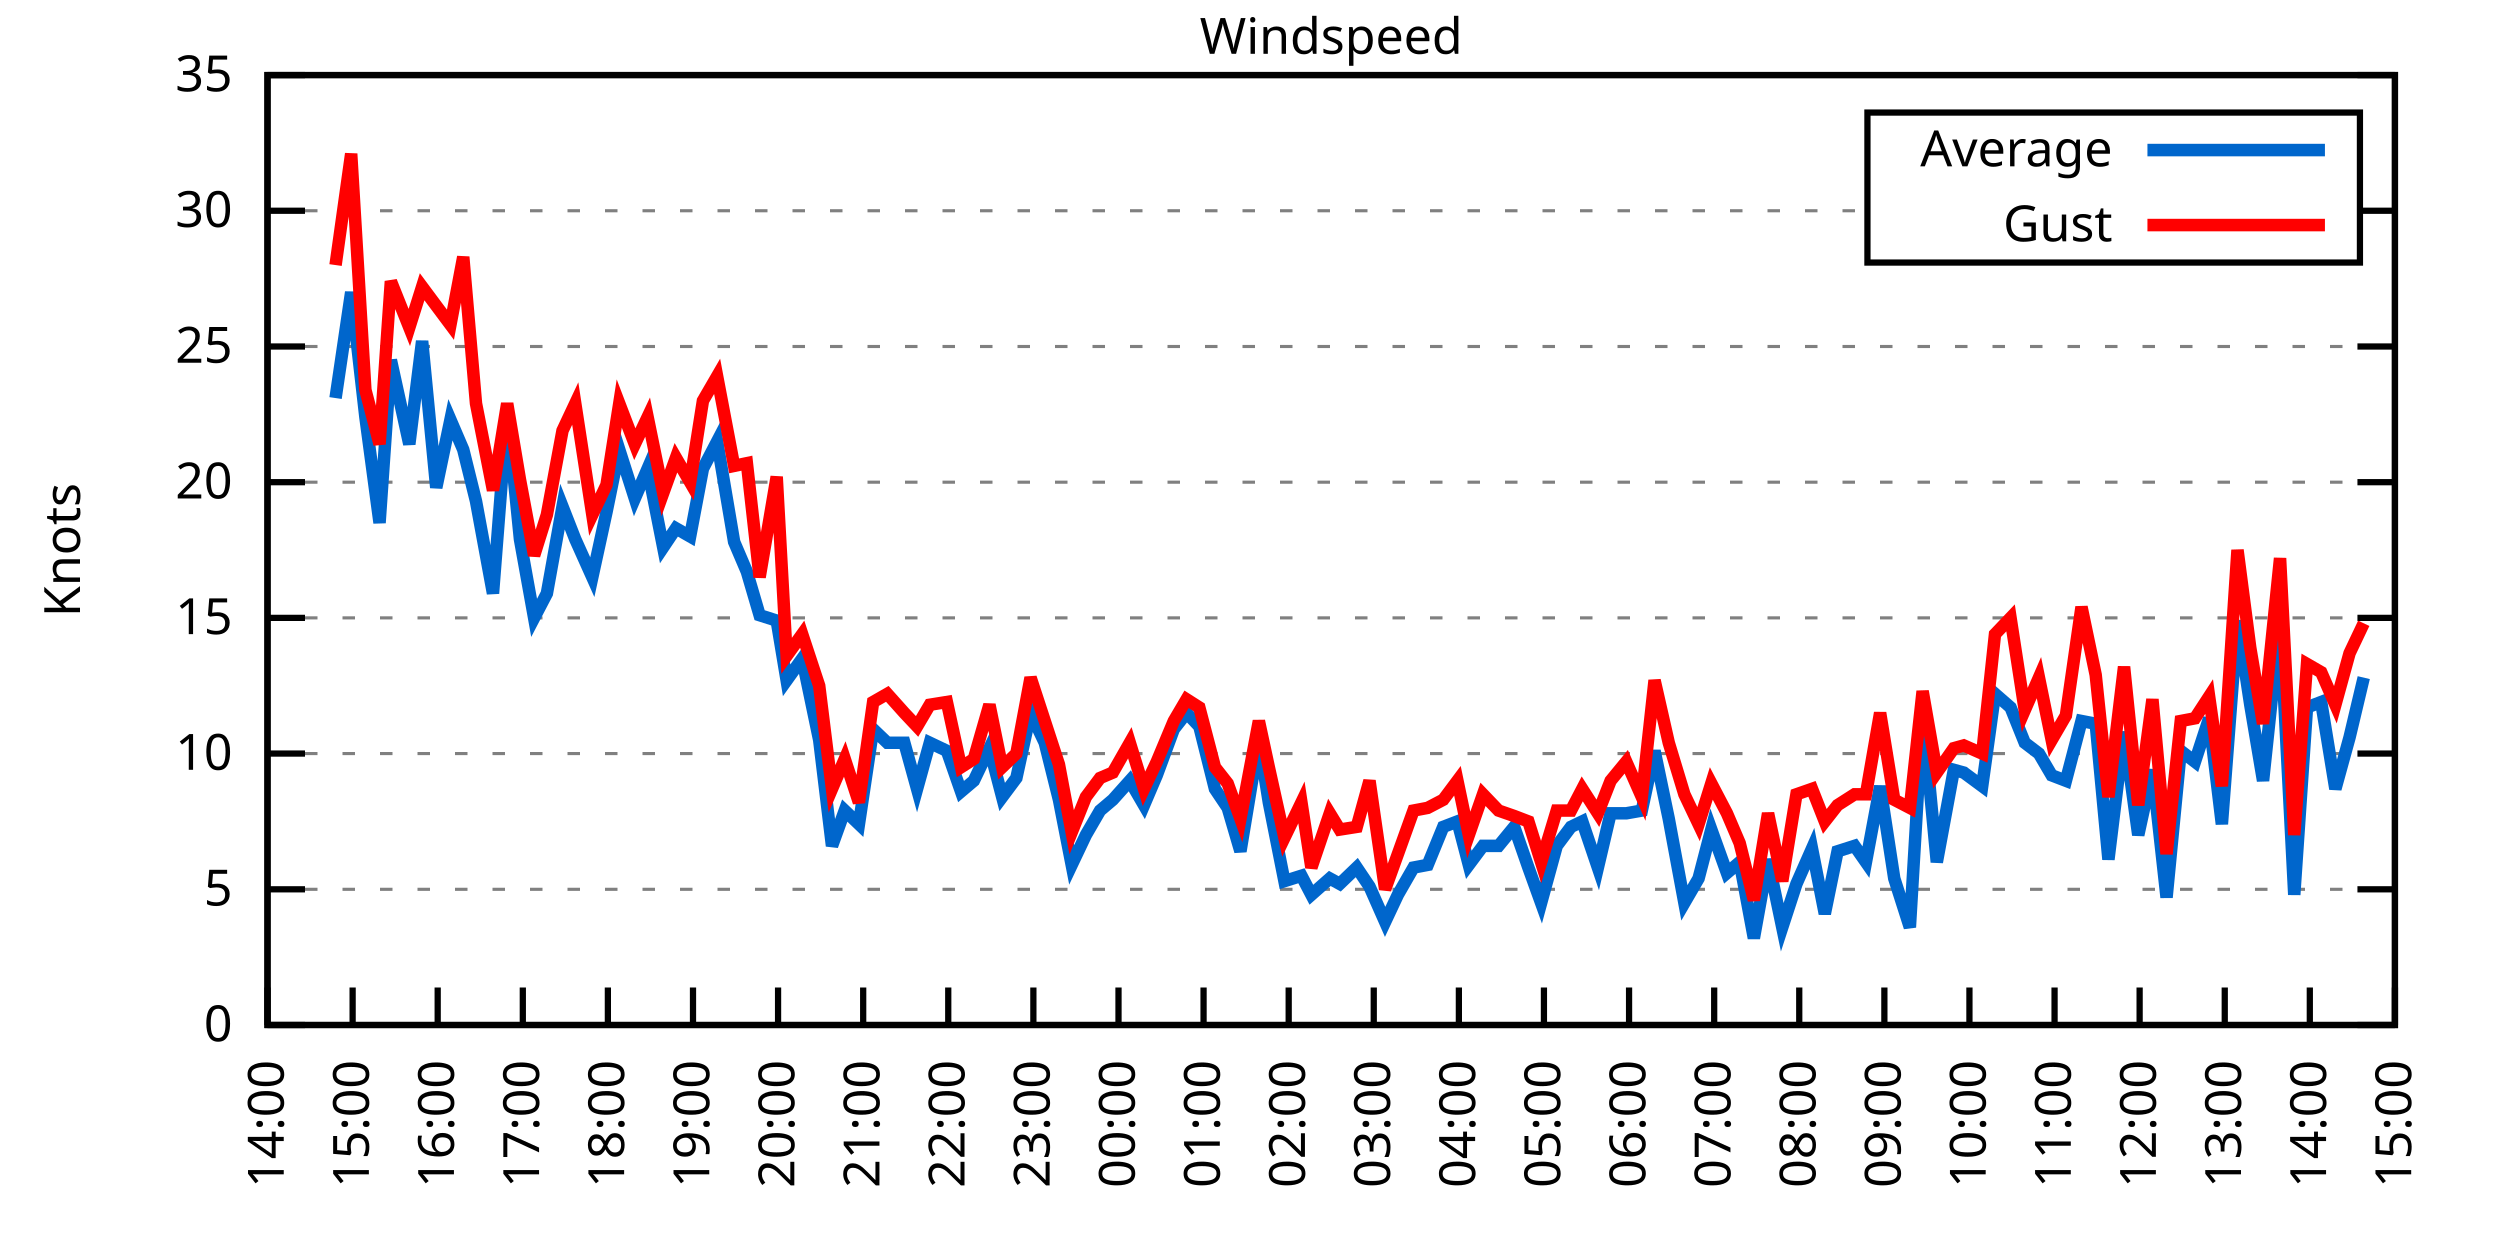
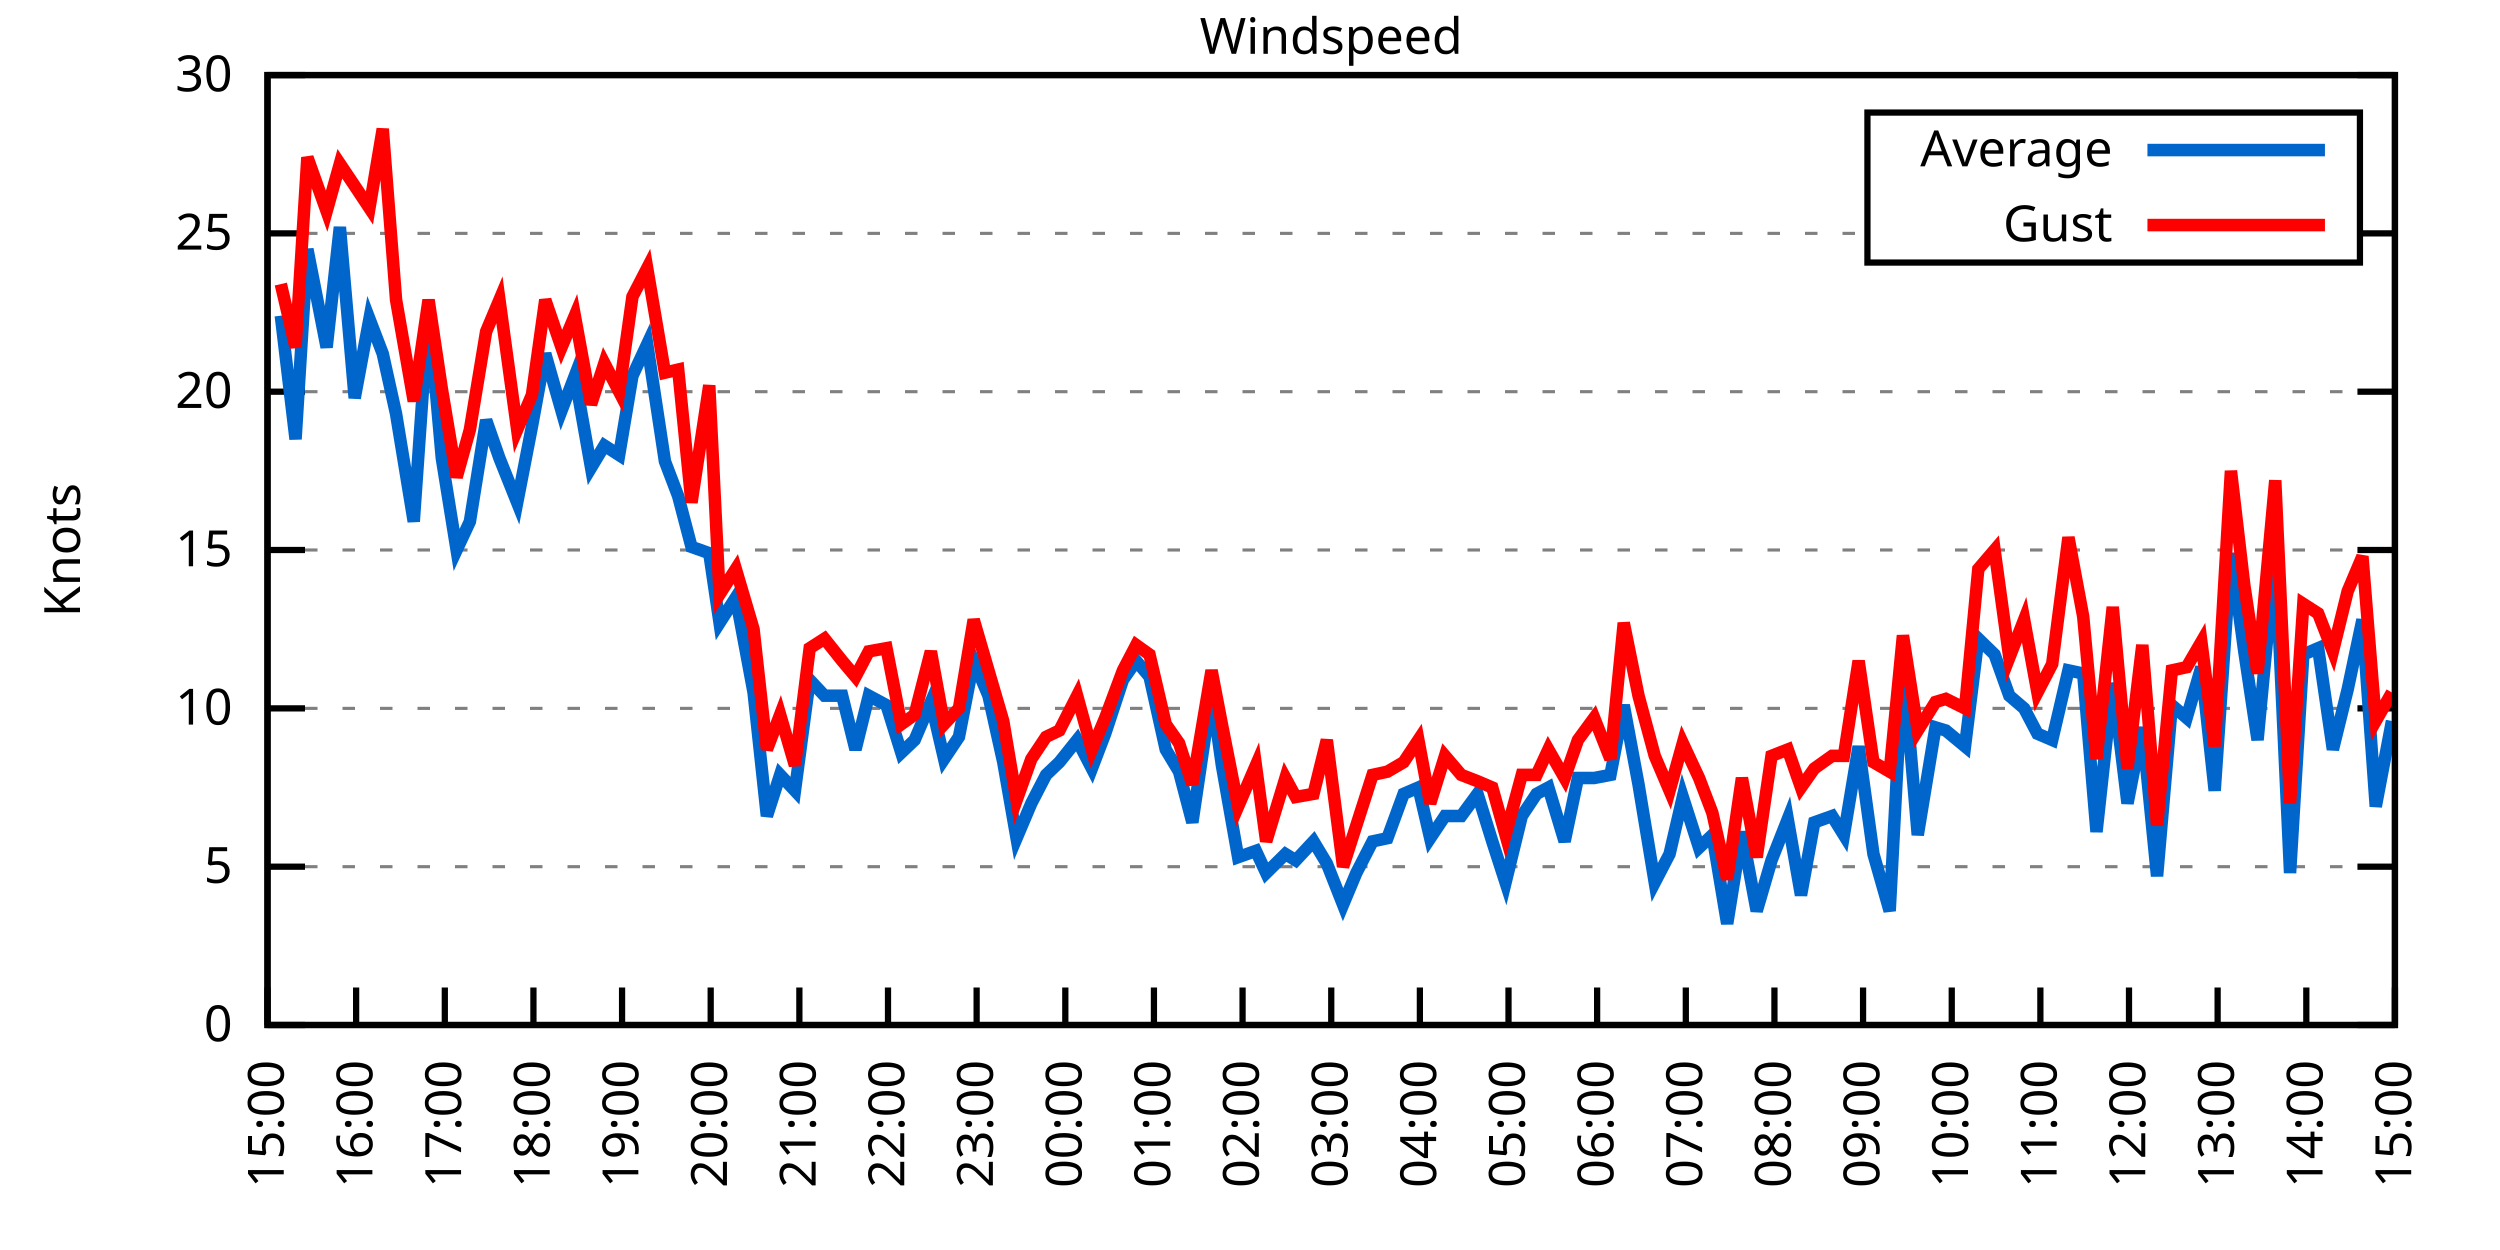
<svg xmlns="http://www.w3.org/2000/svg" xmlns:xlink="http://www.w3.org/1999/xlink" width="400" height="200" viewBox="0 0 400 200">
  <g id="gnuplot_canvas">
    <rect x="0" y="0" width="400" height="200" fill="none" />
    <defs>
      <circle id="gpDot" r="0.5" stroke-width="0.5" stroke="currentColor" />
      <path id="gpPt0" stroke-width="0.333" stroke="currentColor" d="M-1,0 h2 M0,-1 v2" />
      <path id="gpPt1" stroke-width="0.333" stroke="currentColor" d="M-1,-1 L1,1 M1,-1 L-1,1" />
      <path id="gpPt2" stroke-width="0.333" stroke="currentColor" d="M-1,0 L1,0 M0,-1 L0,1 M-1,-1 L1,1 M-1,1 L1,-1" />
      <rect id="gpPt3" stroke-width="0.333" stroke="currentColor" x="-1" y="-1" width="2" height="2" />
      <rect id="gpPt4" stroke-width="0.333" stroke="currentColor" fill="currentColor" x="-1" y="-1" width="2" height="2" />
      <circle id="gpPt5" stroke-width="0.333" stroke="currentColor" cx="0" cy="0" r="1" />
      <use xlink:href="#gpPt5" id="gpPt6" fill="currentColor" stroke="none" />
      <path id="gpPt7" stroke-width="0.333" stroke="currentColor" d="M0,-1.33 L-1.33,0.67 L1.33,0.67 z" />
      <use xlink:href="#gpPt7" id="gpPt8" fill="currentColor" stroke="none" />
      <use xlink:href="#gpPt7" id="gpPt9" stroke="currentColor" transform="rotate(180)" />
      <use xlink:href="#gpPt9" id="gpPt10" fill="currentColor" stroke="none" />
      <use xlink:href="#gpPt3" id="gpPt11" stroke="currentColor" transform="rotate(45)" />
      <use xlink:href="#gpPt11" id="gpPt12" fill="currentColor" stroke="none" />
      <path id="gpPt13" stroke-width="0.333" stroke="currentColor" d="M0,1.330 L1.265,0.411 L0.782,-1.067 L-0.782,-1.076 L-1.265,0.411 z" />
      <use xlink:href="#gpPt13" id="gpPt14" fill="currentColor" stroke="none" />
      <filter id="textbox" filterUnits="objectBoundingBox" x="0" y="0" height="1" width="1">
        <feFlood flood-color="white" flood-opacity="1" result="bgnd" />
        <feComposite in="SourceGraphic" in2="bgnd" operator="atop" />
      </filter>
      <filter id="greybox" filterUnits="objectBoundingBox" x="0" y="0" height="1" width="1">
        <feFlood flood-color="lightgrey" flood-opacity="1" result="grey" />
        <feComposite in="SourceGraphic" in2="grey" operator="atop" />
      </filter>
    </defs>
    <g fill="none" color="white" stroke="currentColor" stroke-width="1.00" stroke-linecap="butt" stroke-linejoin="miter">
</g>
    <g fill="none" color="black" stroke="currentColor" stroke-width="1.00" stroke-linecap="butt" stroke-linejoin="miter">
      <g stroke="none" shape-rendering="crispEdges">
        <polygon fill="rgb(255, 255, 255)" points="42.80,164.00 383.18,164.00 383.18,12.02 42.80,12.02 " />
      </g>
    </g>
    <g fill="none" color="black" stroke="currentColor" stroke-width="1.00" stroke-linecap="butt" stroke-linejoin="miter">
</g>
    <g fill="none" color="black" stroke="black" stroke-width="0.50" stroke-linecap="butt" stroke-linejoin="miter">
</g>
    <g fill="none" color="gray" stroke="currentColor" stroke-width="0.50" stroke-linecap="butt" stroke-linejoin="miter">
      <path stroke="gray" stroke-dasharray="2,4" class="gridline" d="M42.80,164.00 L383.19,164.00  " />
    </g>
    <g fill="none" color="gray" stroke="gray" stroke-width="1.00" stroke-linecap="butt" stroke-linejoin="miter">
</g>
    <g fill="none" color="black" stroke="currentColor" stroke-width="1.00" stroke-linecap="butt" stroke-linejoin="miter">
      <path stroke="black" d="M42.80,164.00 L48.80,164.00 M383.19,164.00 L377.19,164.00  " />
      <g transform="translate(37.20,166.60)" stroke="none" fill="black" font-family="Sans" font-size="8.00" text-anchor="end">
        <text>
          <tspan font-family="Sans"> 0</tspan>
        </text>
      </g>
    </g>
    <g fill="none" color="black" stroke="currentColor" stroke-width="1.00" stroke-linecap="butt" stroke-linejoin="miter">
</g>
    <g fill="none" color="black" stroke="black" stroke-width="0.50" stroke-linecap="butt" stroke-linejoin="miter">
</g>
    <g fill="none" color="gray" stroke="currentColor" stroke-width="0.50" stroke-linecap="butt" stroke-linejoin="miter">
-       <path stroke="gray" stroke-dasharray="2,4" class="gridline" d="M42.80,142.29 L383.19,142.29  " />
-     </g>
-     <g fill="none" color="gray" stroke="gray" stroke-width="1.00" stroke-linecap="butt" stroke-linejoin="miter">
- </g>
-     <g fill="none" color="black" stroke="currentColor" stroke-width="1.00" stroke-linecap="butt" stroke-linejoin="miter">
-       <path stroke="black" d="M42.80,142.29 L48.80,142.29 M383.19,142.29 L377.19,142.29  " />
-       <g transform="translate(37.20,144.89)" stroke="none" fill="black" font-family="Sans" font-size="8.00" text-anchor="end">
+       <path stroke="gray" stroke-dasharray="2,4" class="gridline" d="M42.80,138.67 L383.19,138.67  " />
+     </g>
+     <g fill="none" color="gray" stroke="gray" stroke-width="1.00" stroke-linecap="butt" stroke-linejoin="miter">
+ </g>
+     <g fill="none" color="black" stroke="currentColor" stroke-width="1.00" stroke-linecap="butt" stroke-linejoin="miter">
+       <path stroke="black" d="M42.80,138.67 L48.80,138.67 M383.19,138.67 L377.19,138.67  " />
+       <g transform="translate(37.20,141.27)" stroke="none" fill="black" font-family="Sans" font-size="8.00" text-anchor="end">
        <text>
          <tspan font-family="Sans"> 5</tspan>
        </text>
      </g>
    </g>
    <g fill="none" color="black" stroke="currentColor" stroke-width="1.00" stroke-linecap="butt" stroke-linejoin="miter">
</g>
    <g fill="none" color="black" stroke="black" stroke-width="0.50" stroke-linecap="butt" stroke-linejoin="miter">
</g>
    <g fill="none" color="gray" stroke="currentColor" stroke-width="0.50" stroke-linecap="butt" stroke-linejoin="miter">
-       <path stroke="gray" stroke-dasharray="2,4" class="gridline" d="M42.80,120.57 L383.19,120.57  " />
-     </g>
-     <g fill="none" color="gray" stroke="gray" stroke-width="1.00" stroke-linecap="butt" stroke-linejoin="miter">
- </g>
-     <g fill="none" color="black" stroke="currentColor" stroke-width="1.00" stroke-linecap="butt" stroke-linejoin="miter">
-       <path stroke="black" d="M42.80,120.57 L48.80,120.57 M383.19,120.57 L377.19,120.57  " />
-       <g transform="translate(37.20,123.17)" stroke="none" fill="black" font-family="Sans" font-size="8.00" text-anchor="end">
+       <path stroke="gray" stroke-dasharray="2,4" class="gridline" d="M42.80,113.34 L383.19,113.34  " />
+     </g>
+     <g fill="none" color="gray" stroke="gray" stroke-width="1.00" stroke-linecap="butt" stroke-linejoin="miter">
+ </g>
+     <g fill="none" color="black" stroke="currentColor" stroke-width="1.00" stroke-linecap="butt" stroke-linejoin="miter">
+       <path stroke="black" d="M42.80,113.34 L48.80,113.34 M383.19,113.34 L377.19,113.34  " />
+       <g transform="translate(37.20,115.94)" stroke="none" fill="black" font-family="Sans" font-size="8.00" text-anchor="end">
        <text>
          <tspan font-family="Sans"> 10</tspan>
        </text>
      </g>
    </g>
    <g fill="none" color="black" stroke="currentColor" stroke-width="1.00" stroke-linecap="butt" stroke-linejoin="miter">
</g>
    <g fill="none" color="black" stroke="black" stroke-width="0.50" stroke-linecap="butt" stroke-linejoin="miter">
</g>
    <g fill="none" color="gray" stroke="currentColor" stroke-width="0.50" stroke-linecap="butt" stroke-linejoin="miter">
-       <path stroke="gray" stroke-dasharray="2,4" class="gridline" d="M42.80,98.86 L383.19,98.86  " />
-     </g>
-     <g fill="none" color="gray" stroke="gray" stroke-width="1.00" stroke-linecap="butt" stroke-linejoin="miter">
- </g>
-     <g fill="none" color="black" stroke="currentColor" stroke-width="1.00" stroke-linecap="butt" stroke-linejoin="miter">
-       <path stroke="black" d="M42.80,98.86 L48.80,98.86 M383.19,98.86 L377.19,98.86  " />
-       <g transform="translate(37.20,101.46)" stroke="none" fill="black" font-family="Sans" font-size="8.00" text-anchor="end">
+       <path stroke="gray" stroke-dasharray="2,4" class="gridline" d="M42.80,88.00 L383.19,88.00  " />
+     </g>
+     <g fill="none" color="gray" stroke="gray" stroke-width="1.00" stroke-linecap="butt" stroke-linejoin="miter">
+ </g>
+     <g fill="none" color="black" stroke="currentColor" stroke-width="1.00" stroke-linecap="butt" stroke-linejoin="miter">
+       <path stroke="black" d="M42.80,88.00 L48.80,88.00 M383.19,88.00 L377.19,88.00  " />
+       <g transform="translate(37.20,90.60)" stroke="none" fill="black" font-family="Sans" font-size="8.00" text-anchor="end">
        <text>
          <tspan font-family="Sans"> 15</tspan>
        </text>
      </g>
    </g>
    <g fill="none" color="black" stroke="currentColor" stroke-width="1.00" stroke-linecap="butt" stroke-linejoin="miter">
</g>
    <g fill="none" color="black" stroke="black" stroke-width="0.50" stroke-linecap="butt" stroke-linejoin="miter">
</g>
    <g fill="none" color="gray" stroke="currentColor" stroke-width="0.50" stroke-linecap="butt" stroke-linejoin="miter">
-       <path stroke="gray" stroke-dasharray="2,4" class="gridline" d="M42.80,77.15 L383.19,77.15  " />
-     </g>
-     <g fill="none" color="gray" stroke="gray" stroke-width="1.00" stroke-linecap="butt" stroke-linejoin="miter">
- </g>
-     <g fill="none" color="black" stroke="currentColor" stroke-width="1.00" stroke-linecap="butt" stroke-linejoin="miter">
-       <path stroke="black" d="M42.80,77.15 L48.80,77.15 M383.19,77.15 L377.19,77.15  " />
-       <g transform="translate(37.20,79.75)" stroke="none" fill="black" font-family="Sans" font-size="8.00" text-anchor="end">
+       <path stroke="gray" stroke-dasharray="2,4" class="gridline" d="M42.80,62.67 L383.19,62.67  " />
+     </g>
+     <g fill="none" color="gray" stroke="gray" stroke-width="1.00" stroke-linecap="butt" stroke-linejoin="miter">
+ </g>
+     <g fill="none" color="black" stroke="currentColor" stroke-width="1.00" stroke-linecap="butt" stroke-linejoin="miter">
+       <path stroke="black" d="M42.80,62.67 L48.80,62.67 M383.19,62.67 L377.19,62.67  " />
+       <g transform="translate(37.20,65.27)" stroke="none" fill="black" font-family="Sans" font-size="8.00" text-anchor="end">
        <text>
          <tspan font-family="Sans"> 20</tspan>
        </text>
      </g>
    </g>
    <g fill="none" color="black" stroke="currentColor" stroke-width="1.00" stroke-linecap="butt" stroke-linejoin="miter">
</g>
    <g fill="none" color="black" stroke="black" stroke-width="0.50" stroke-linecap="butt" stroke-linejoin="miter">
</g>
    <g fill="none" color="gray" stroke="currentColor" stroke-width="0.50" stroke-linecap="butt" stroke-linejoin="miter">
-       <path stroke="gray" stroke-dasharray="2,4" class="gridline" d="M42.80,55.44 L383.19,55.44  " />
-     </g>
-     <g fill="none" color="gray" stroke="gray" stroke-width="1.00" stroke-linecap="butt" stroke-linejoin="miter">
- </g>
-     <g fill="none" color="black" stroke="currentColor" stroke-width="1.00" stroke-linecap="butt" stroke-linejoin="miter">
-       <path stroke="black" d="M42.80,55.44 L48.80,55.44 M383.19,55.44 L377.19,55.44  " />
-       <g transform="translate(37.20,58.04)" stroke="none" fill="black" font-family="Sans" font-size="8.00" text-anchor="end">
+       <path stroke="gray" stroke-dasharray="2,4" class="gridline" d="M42.80,37.34 L298.79,37.34 M377.59,37.34 L383.19,37.34  " />
+     </g>
+     <g fill="none" color="gray" stroke="gray" stroke-width="1.00" stroke-linecap="butt" stroke-linejoin="miter">
+ </g>
+     <g fill="none" color="black" stroke="currentColor" stroke-width="1.00" stroke-linecap="butt" stroke-linejoin="miter">
+       <path stroke="black" d="M42.80,37.34 L48.80,37.34 M383.19,37.34 L377.19,37.34  " />
+       <g transform="translate(37.20,39.94)" stroke="none" fill="black" font-family="Sans" font-size="8.00" text-anchor="end">
        <text>
          <tspan font-family="Sans"> 25</tspan>
-         </text>
-       </g>
-     </g>
-     <g fill="none" color="black" stroke="currentColor" stroke-width="1.00" stroke-linecap="butt" stroke-linejoin="miter">
- </g>
-     <g fill="none" color="black" stroke="black" stroke-width="0.50" stroke-linecap="butt" stroke-linejoin="miter">
- </g>
-     <g fill="none" color="gray" stroke="currentColor" stroke-width="0.50" stroke-linecap="butt" stroke-linejoin="miter">
-       <path stroke="gray" stroke-dasharray="2,4" class="gridline" d="M42.80,33.72 L298.79,33.72 M377.59,33.72 L383.19,33.72  " />
-     </g>
-     <g fill="none" color="gray" stroke="gray" stroke-width="1.00" stroke-linecap="butt" stroke-linejoin="miter">
- </g>
-     <g fill="none" color="black" stroke="currentColor" stroke-width="1.00" stroke-linecap="butt" stroke-linejoin="miter">
-       <path stroke="black" d="M42.80,33.72 L48.80,33.72 M383.19,33.72 L377.19,33.72  " />
-       <g transform="translate(37.20,36.32)" stroke="none" fill="black" font-family="Sans" font-size="8.00" text-anchor="end">
-         <text>
-           <tspan font-family="Sans"> 30</tspan>
        </text>
      </g>
    </g>
    <g fill="none" color="black" stroke="currentColor" stroke-width="1.00" stroke-linecap="butt" stroke-linejoin="miter">
</g>
    <g fill="none" color="black" stroke="black" stroke-width="0.50" stroke-linecap="butt" stroke-linejoin="miter">
</g>
    <g fill="none" color="gray" stroke="currentColor" stroke-width="0.50" stroke-linecap="butt" stroke-linejoin="miter">
      <path stroke="gray" stroke-dasharray="2,4" class="gridline" d="M42.80,12.01 L383.19,12.01  " />
    </g>
    <g fill="none" color="gray" stroke="gray" stroke-width="1.00" stroke-linecap="butt" stroke-linejoin="miter">
</g>
    <g fill="none" color="black" stroke="currentColor" stroke-width="1.00" stroke-linecap="butt" stroke-linejoin="miter">
      <path stroke="black" d="M42.80,12.01 L48.80,12.01 M383.19,12.01 L377.19,12.01  " />
      <g transform="translate(37.20,14.61)" stroke="none" fill="black" font-family="Sans" font-size="8.00" text-anchor="end">
        <text>
-           <tspan font-family="Sans"> 35</tspan>
+           <tspan font-family="Sans"> 30</tspan>
        </text>
      </g>
    </g>
    <g fill="none" color="black" stroke="currentColor" stroke-width="1.00" stroke-linecap="butt" stroke-linejoin="miter">
      <path stroke="black" d="M42.80,164.00 L42.80,158.00  " />
      <g transform="translate(45.40,169.60) rotate(270.00)" stroke="none" fill="black" font-family="Sans" font-size="8.00" text-anchor="end">
        <text>
-           <tspan font-family="Sans">14:00</tspan>
-         </text>
-       </g>
-     </g>
-     <g fill="none" color="black" stroke="currentColor" stroke-width="1.00" stroke-linecap="butt" stroke-linejoin="miter">
-       <path stroke="black" d="M56.42,164.00 L56.42,158.00  " />
-       <g transform="translate(59.02,169.60) rotate(270.00)" stroke="none" fill="black" font-family="Sans" font-size="8.00" text-anchor="end">
-         <text>
          <tspan font-family="Sans">15:00</tspan>
        </text>
      </g>
    </g>
    <g fill="none" color="black" stroke="currentColor" stroke-width="1.00" stroke-linecap="butt" stroke-linejoin="miter">
-       <path stroke="black" d="M70.03,164.00 L70.03,158.00  " />
-       <g transform="translate(72.63,169.60) rotate(270.00)" stroke="none" fill="black" font-family="Sans" font-size="8.00" text-anchor="end">
+       <path stroke="black" d="M56.98,164.00 L56.98,158.00  " />
+       <g transform="translate(59.58,169.60) rotate(270.00)" stroke="none" fill="black" font-family="Sans" font-size="8.00" text-anchor="end">
        <text>
          <tspan font-family="Sans">16:00</tspan>
        </text>
      </g>
    </g>
    <g fill="none" color="black" stroke="currentColor" stroke-width="1.00" stroke-linecap="butt" stroke-linejoin="miter">
-       <path stroke="black" d="M83.65,164.00 L83.65,158.00  " />
-       <g transform="translate(86.25,169.60) rotate(270.00)" stroke="none" fill="black" font-family="Sans" font-size="8.00" text-anchor="end">
+       <path stroke="black" d="M71.17,164.00 L71.17,158.00  " />
+       <g transform="translate(73.77,169.60) rotate(270.00)" stroke="none" fill="black" font-family="Sans" font-size="8.00" text-anchor="end">
        <text>
          <tspan font-family="Sans">17:00</tspan>
        </text>
      </g>
    </g>
    <g fill="none" color="black" stroke="currentColor" stroke-width="1.00" stroke-linecap="butt" stroke-linejoin="miter">
-       <path stroke="black" d="M97.26,164.00 L97.26,158.00  " />
-       <g transform="translate(99.86,169.60) rotate(270.00)" stroke="none" fill="black" font-family="Sans" font-size="8.00" text-anchor="end">
+       <path stroke="black" d="M85.35,164.00 L85.35,158.00  " />
+       <g transform="translate(87.95,169.60) rotate(270.00)" stroke="none" fill="black" font-family="Sans" font-size="8.00" text-anchor="end">
        <text>
          <tspan font-family="Sans">18:00</tspan>
        </text>
      </g>
    </g>
    <g fill="none" color="black" stroke="currentColor" stroke-width="1.00" stroke-linecap="butt" stroke-linejoin="miter">
-       <path stroke="black" d="M110.88,164.00 L110.88,158.00  " />
-       <g transform="translate(113.48,169.60) rotate(270.00)" stroke="none" fill="black" font-family="Sans" font-size="8.00" text-anchor="end">
+       <path stroke="black" d="M99.53,164.00 L99.53,158.00  " />
+       <g transform="translate(102.13,169.60) rotate(270.00)" stroke="none" fill="black" font-family="Sans" font-size="8.00" text-anchor="end">
        <text>
          <tspan font-family="Sans">19:00</tspan>
        </text>
      </g>
    </g>
    <g fill="none" color="black" stroke="currentColor" stroke-width="1.00" stroke-linecap="butt" stroke-linejoin="miter">
-       <path stroke="black" d="M124.49,164.00 L124.49,158.00  " />
-       <g transform="translate(127.09,169.60) rotate(270.00)" stroke="none" fill="black" font-family="Sans" font-size="8.00" text-anchor="end">
+       <path stroke="black" d="M113.71,164.00 L113.71,158.00  " />
+       <g transform="translate(116.31,169.60) rotate(270.00)" stroke="none" fill="black" font-family="Sans" font-size="8.00" text-anchor="end">
        <text>
          <tspan font-family="Sans">20:00</tspan>
        </text>
      </g>
    </g>
    <g fill="none" color="black" stroke="currentColor" stroke-width="1.00" stroke-linecap="butt" stroke-linejoin="miter">
-       <path stroke="black" d="M138.11,164.00 L138.11,158.00  " />
-       <g transform="translate(140.71,169.60) rotate(270.00)" stroke="none" fill="black" font-family="Sans" font-size="8.00" text-anchor="end">
+       <path stroke="black" d="M127.90,164.00 L127.90,158.00  " />
+       <g transform="translate(130.50,169.60) rotate(270.00)" stroke="none" fill="black" font-family="Sans" font-size="8.00" text-anchor="end">
        <text>
          <tspan font-family="Sans">21:00</tspan>
        </text>
      </g>
    </g>
    <g fill="none" color="black" stroke="currentColor" stroke-width="1.00" stroke-linecap="butt" stroke-linejoin="miter">
-       <path stroke="black" d="M151.72,164.00 L151.72,158.00  " />
-       <g transform="translate(154.32,169.60) rotate(270.00)" stroke="none" fill="black" font-family="Sans" font-size="8.00" text-anchor="end">
+       <path stroke="black" d="M142.08,164.00 L142.08,158.00  " />
+       <g transform="translate(144.68,169.60) rotate(270.00)" stroke="none" fill="black" font-family="Sans" font-size="8.00" text-anchor="end">
        <text>
          <tspan font-family="Sans">22:00</tspan>
        </text>
      </g>
    </g>
    <g fill="none" color="black" stroke="currentColor" stroke-width="1.00" stroke-linecap="butt" stroke-linejoin="miter">
-       <path stroke="black" d="M165.34,164.00 L165.34,158.00  " />
-       <g transform="translate(167.94,169.60) rotate(270.00)" stroke="none" fill="black" font-family="Sans" font-size="8.00" text-anchor="end">
+       <path stroke="black" d="M156.26,164.00 L156.26,158.00  " />
+       <g transform="translate(158.86,169.60) rotate(270.00)" stroke="none" fill="black" font-family="Sans" font-size="8.00" text-anchor="end">
        <text>
          <tspan font-family="Sans">23:00</tspan>
        </text>
      </g>
    </g>
    <g fill="none" color="black" stroke="currentColor" stroke-width="1.00" stroke-linecap="butt" stroke-linejoin="miter">
-       <path stroke="black" d="M178.96,164.00 L178.96,158.00  " />
-       <g transform="translate(181.56,169.60) rotate(270.00)" stroke="none" fill="black" font-family="Sans" font-size="8.00" text-anchor="end">
+       <path stroke="black" d="M170.45,164.00 L170.45,158.00  " />
+       <g transform="translate(173.05,169.60) rotate(270.00)" stroke="none" fill="black" font-family="Sans" font-size="8.00" text-anchor="end">
        <text>
          <tspan font-family="Sans">00:00</tspan>
        </text>
      </g>
    </g>
    <g fill="none" color="black" stroke="currentColor" stroke-width="1.00" stroke-linecap="butt" stroke-linejoin="miter">
-       <path stroke="black" d="M192.57,164.00 L192.57,158.00  " />
-       <g transform="translate(195.17,169.60) rotate(270.00)" stroke="none" fill="black" font-family="Sans" font-size="8.00" text-anchor="end">
+       <path stroke="black" d="M184.63,164.00 L184.63,158.00  " />
+       <g transform="translate(187.23,169.60) rotate(270.00)" stroke="none" fill="black" font-family="Sans" font-size="8.00" text-anchor="end">
        <text>
          <tspan font-family="Sans">01:00</tspan>
        </text>
      </g>
    </g>
    <g fill="none" color="black" stroke="currentColor" stroke-width="1.00" stroke-linecap="butt" stroke-linejoin="miter">
-       <path stroke="black" d="M206.19,164.00 L206.19,158.00  " />
-       <g transform="translate(208.79,169.60) rotate(270.00)" stroke="none" fill="black" font-family="Sans" font-size="8.00" text-anchor="end">
+       <path stroke="black" d="M198.81,164.00 L198.81,158.00  " />
+       <g transform="translate(201.41,169.60) rotate(270.00)" stroke="none" fill="black" font-family="Sans" font-size="8.00" text-anchor="end">
        <text>
          <tspan font-family="Sans">02:00</tspan>
        </text>
      </g>
    </g>
    <g fill="none" color="black" stroke="currentColor" stroke-width="1.00" stroke-linecap="butt" stroke-linejoin="miter">
-       <path stroke="black" d="M219.80,164.00 L219.80,158.00  " />
-       <g transform="translate(222.40,169.60) rotate(270.00)" stroke="none" fill="black" font-family="Sans" font-size="8.00" text-anchor="end">
+       <path stroke="black" d="M213.00,164.00 L213.00,158.00  " />
+       <g transform="translate(215.60,169.60) rotate(270.00)" stroke="none" fill="black" font-family="Sans" font-size="8.00" text-anchor="end">
        <text>
          <tspan font-family="Sans">03:00</tspan>
        </text>
      </g>
    </g>
    <g fill="none" color="black" stroke="currentColor" stroke-width="1.00" stroke-linecap="butt" stroke-linejoin="miter">
-       <path stroke="black" d="M233.42,164.00 L233.42,158.00  " />
-       <g transform="translate(236.02,169.60) rotate(270.00)" stroke="none" fill="black" font-family="Sans" font-size="8.00" text-anchor="end">
+       <path stroke="black" d="M227.18,164.00 L227.18,158.00  " />
+       <g transform="translate(229.78,169.60) rotate(270.00)" stroke="none" fill="black" font-family="Sans" font-size="8.00" text-anchor="end">
        <text>
          <tspan font-family="Sans">04:00</tspan>
        </text>
      </g>
    </g>
    <g fill="none" color="black" stroke="currentColor" stroke-width="1.00" stroke-linecap="butt" stroke-linejoin="miter">
-       <path stroke="black" d="M247.03,164.00 L247.03,158.00  " />
-       <g transform="translate(249.63,169.60) rotate(270.00)" stroke="none" fill="black" font-family="Sans" font-size="8.00" text-anchor="end">
+       <path stroke="black" d="M241.36,164.00 L241.36,158.00  " />
+       <g transform="translate(243.96,169.60) rotate(270.00)" stroke="none" fill="black" font-family="Sans" font-size="8.00" text-anchor="end">
        <text>
          <tspan font-family="Sans">05:00</tspan>
        </text>
      </g>
    </g>
    <g fill="none" color="black" stroke="currentColor" stroke-width="1.00" stroke-linecap="butt" stroke-linejoin="miter">
-       <path stroke="black" d="M260.65,164.00 L260.65,158.00  " />
-       <g transform="translate(263.25,169.60) rotate(270.00)" stroke="none" fill="black" font-family="Sans" font-size="8.00" text-anchor="end">
+       <path stroke="black" d="M255.54,164.00 L255.54,158.00  " />
+       <g transform="translate(258.14,169.60) rotate(270.00)" stroke="none" fill="black" font-family="Sans" font-size="8.00" text-anchor="end">
        <text>
          <tspan font-family="Sans">06:00</tspan>
        </text>
      </g>
    </g>
    <g fill="none" color="black" stroke="currentColor" stroke-width="1.00" stroke-linecap="butt" stroke-linejoin="miter">
-       <path stroke="black" d="M274.27,164.00 L274.27,158.00  " />
-       <g transform="translate(276.87,169.60) rotate(270.00)" stroke="none" fill="black" font-family="Sans" font-size="8.00" text-anchor="end">
+       <path stroke="black" d="M269.73,164.00 L269.73,158.00  " />
+       <g transform="translate(272.33,169.60) rotate(270.00)" stroke="none" fill="black" font-family="Sans" font-size="8.00" text-anchor="end">
        <text>
          <tspan font-family="Sans">07:00</tspan>
        </text>
      </g>
    </g>
    <g fill="none" color="black" stroke="currentColor" stroke-width="1.00" stroke-linecap="butt" stroke-linejoin="miter">
-       <path stroke="black" d="M287.88,164.00 L287.88,158.00  " />
-       <g transform="translate(290.48,169.60) rotate(270.00)" stroke="none" fill="black" font-family="Sans" font-size="8.00" text-anchor="end">
+       <path stroke="black" d="M283.91,164.00 L283.91,158.00  " />
+       <g transform="translate(286.51,169.60) rotate(270.00)" stroke="none" fill="black" font-family="Sans" font-size="8.00" text-anchor="end">
        <text>
          <tspan font-family="Sans">08:00</tspan>
        </text>
      </g>
    </g>
    <g fill="none" color="black" stroke="currentColor" stroke-width="1.00" stroke-linecap="butt" stroke-linejoin="miter">
-       <path stroke="black" d="M301.50,164.00 L301.50,158.00  " />
-       <g transform="translate(304.10,169.60) rotate(270.00)" stroke="none" fill="black" font-family="Sans" font-size="8.00" text-anchor="end">
+       <path stroke="black" d="M298.09,164.00 L298.09,158.00  " />
+       <g transform="translate(300.69,169.60) rotate(270.00)" stroke="none" fill="black" font-family="Sans" font-size="8.00" text-anchor="end">
        <text>
          <tspan font-family="Sans">09:00</tspan>
        </text>
      </g>
    </g>
    <g fill="none" color="black" stroke="currentColor" stroke-width="1.00" stroke-linecap="butt" stroke-linejoin="miter">
-       <path stroke="black" d="M315.11,164.00 L315.11,158.00  " />
-       <g transform="translate(317.71,169.60) rotate(270.00)" stroke="none" fill="black" font-family="Sans" font-size="8.00" text-anchor="end">
+       <path stroke="black" d="M312.28,164.00 L312.28,158.00  " />
+       <g transform="translate(314.88,169.60) rotate(270.00)" stroke="none" fill="black" font-family="Sans" font-size="8.00" text-anchor="end">
        <text>
          <tspan font-family="Sans">10:00</tspan>
        </text>
      </g>
    </g>
    <g fill="none" color="black" stroke="currentColor" stroke-width="1.00" stroke-linecap="butt" stroke-linejoin="miter">
-       <path stroke="black" d="M328.73,164.00 L328.73,158.00  " />
-       <g transform="translate(331.33,169.60) rotate(270.00)" stroke="none" fill="black" font-family="Sans" font-size="8.00" text-anchor="end">
+       <path stroke="black" d="M326.46,164.00 L326.46,158.00  " />
+       <g transform="translate(329.06,169.60) rotate(270.00)" stroke="none" fill="black" font-family="Sans" font-size="8.00" text-anchor="end">
        <text>
          <tspan font-family="Sans">11:00</tspan>
        </text>
      </g>
    </g>
    <g fill="none" color="black" stroke="currentColor" stroke-width="1.00" stroke-linecap="butt" stroke-linejoin="miter">
-       <path stroke="black" d="M342.34,164.00 L342.34,158.00  " />
-       <g transform="translate(344.94,169.60) rotate(270.00)" stroke="none" fill="black" font-family="Sans" font-size="8.00" text-anchor="end">
+       <path stroke="black" d="M340.64,164.00 L340.64,158.00  " />
+       <g transform="translate(343.24,169.60) rotate(270.00)" stroke="none" fill="black" font-family="Sans" font-size="8.00" text-anchor="end">
        <text>
          <tspan font-family="Sans">12:00</tspan>
        </text>
      </g>
    </g>
    <g fill="none" color="black" stroke="currentColor" stroke-width="1.00" stroke-linecap="butt" stroke-linejoin="miter">
-       <path stroke="black" d="M355.96,164.00 L355.96,158.00  " />
-       <g transform="translate(358.56,169.60) rotate(270.00)" stroke="none" fill="black" font-family="Sans" font-size="8.00" text-anchor="end">
+       <path stroke="black" d="M354.82,164.00 L354.82,158.00  " />
+       <g transform="translate(357.42,169.60) rotate(270.00)" stroke="none" fill="black" font-family="Sans" font-size="8.00" text-anchor="end">
        <text>
          <tspan font-family="Sans">13:00</tspan>
        </text>
      </g>
    </g>
    <g fill="none" color="black" stroke="currentColor" stroke-width="1.00" stroke-linecap="butt" stroke-linejoin="miter">
-       <path stroke="black" d="M369.57,164.00 L369.57,158.00  " />
-       <g transform="translate(372.17,169.60) rotate(270.00)" stroke="none" fill="black" font-family="Sans" font-size="8.00" text-anchor="end">
+       <path stroke="black" d="M369.01,164.00 L369.01,158.00  " />
+       <g transform="translate(371.61,169.60) rotate(270.00)" stroke="none" fill="black" font-family="Sans" font-size="8.00" text-anchor="end">
        <text>
          <tspan font-family="Sans">14:00</tspan>
        </text>
      </g>
    </g>
    <g fill="none" color="black" stroke="currentColor" stroke-width="1.00" stroke-linecap="butt" stroke-linejoin="miter">
      <path stroke="black" d="M383.19,164.00 L383.19,158.00  " />
      <g transform="translate(385.79,169.60) rotate(270.00)" stroke="none" fill="black" font-family="Sans" font-size="8.00" text-anchor="end">
        <text>
          <tspan font-family="Sans">15:00</tspan>
        </text>
      </g>
    </g>
    <g fill="none" color="black" stroke="currentColor" stroke-width="1.00" stroke-linecap="butt" stroke-linejoin="miter">
</g>
    <g fill="none" color="black" stroke="currentColor" stroke-width="1.00" stroke-linecap="butt" stroke-linejoin="miter">
      <path stroke="black" d="M42.80,12.01 L42.80,164.00 L383.19,164.00 L383.19,12.01 L42.80,12.01 Z  " />
    </g>
    <g fill="none" color="black" stroke="currentColor" stroke-width="1.00" stroke-linecap="butt" stroke-linejoin="miter">
</g>
    <g fill="none" color="black" stroke="currentColor" stroke-width="1.00" stroke-linecap="butt" stroke-linejoin="miter">
      <path stroke="black" d="M298.79,42.01 L298.79,18.01 L377.59,18.01 L377.59,42.01 L298.79,42.01 Z  " />
    </g>
    <g id="Windspeed_plot_1">
      <g fill="none" color="white" stroke="black" stroke-width="2.00" stroke-linecap="butt" stroke-linejoin="miter">
</g>
      <g fill="none" color="black" stroke="currentColor" stroke-width="2.00" stroke-linecap="butt" stroke-linejoin="miter">
        <g transform="translate(337.99,26.61)" stroke="none" fill="black" font-family="Sans" font-size="8.00" text-anchor="end">
          <text>
            <tspan font-family="Sans">Average</tspan>
          </text>
        </g>
      </g>
      <g fill="none" color="black" stroke="currentColor" stroke-width="2.00" stroke-linecap="butt" stroke-linejoin="miter">
-         <path stroke="rgb(  0, 102, 204)" d="M343.59,24.01 L371.99,24.01 M53.69,63.69 L56.19,46.75 L58.46,66.73 L60.73,83.66 L62.54,57.61 L65.49,71.07   L67.54,54.57 L69.80,78.02 L72.07,67.16 L74.12,71.94 L76.16,80.19 L78.88,94.95 L81.15,65.86 L83.19,86.27   L85.46,98.86 L87.50,94.95 L90.00,81.06 L92.04,86.27 L94.77,92.35 L97.04,81.93 L99.08,71.94 L101.57,79.75   L103.62,74.98 L106.11,87.57 L108.15,84.53 L110.42,85.83 L112.47,74.98 L114.74,70.63 L117.46,86.70 L119.50,91.48   L121.54,98.43 L124.27,99.30 L125.86,108.85 L128.35,105.38 L131.07,118.40 L133.12,135.34 L135.16,129.69 L137.43,131.86   L139.70,116.67 L141.97,118.84 L144.69,118.84 L146.73,126.22 L148.77,118.84 L151.50,120.14 L153.77,126.65 L155.81,124.92   L158.31,119.71 L160.35,127.52 L162.62,124.48 L164.89,114.06 L167.16,118.84 L169.43,127.96 L171.47,138.38 L173.74,133.60   L176.01,129.69 L178.05,127.96 L180.77,124.92 L183.04,128.83 L185.08,124.05 L187.81,116.67 L189.85,114.06 L191.89,116.23   L194.39,126.22 L196.43,129.26 L198.47,136.21 L201.42,118.40 L203.01,128.39 L205.51,140.98 L208.23,140.12 L209.82,143.16   L212.77,140.55 L214.36,141.42 L217.08,138.81 L219.12,141.85 L221.62,147.50 L223.66,143.16 L226.16,138.81 L228.43,138.38   L230.92,132.30 L233.19,131.43 L235.01,138.38 L237.28,135.34 L239.77,135.34 L242.27,132.30 L244.54,138.81 L246.58,144.46   L249.08,135.34 L251.35,132.30 L253.16,131.43 L255.66,138.81 L257.70,130.13 L260.20,130.13 L262.69,129.69 L264.73,120.14   L267.00,131.00 L269.50,144.46 L271.77,140.55 L273.81,132.73 L276.31,139.68 L278.35,137.94 L280.62,150.10 L282.89,137.51   L285.16,148.37 L287.43,141.42 L289.92,135.77 L291.97,146.20 L294.01,136.21 L296.73,135.34 L298.55,137.94 L300.82,125.79   L303.08,140.55 L305.58,148.37 L307.62,114.06 L309.89,137.94 L312.62,123.18 L314.20,123.61 L317.15,125.79 L319.20,111.02   L321.69,113.19 L323.96,118.84 L326.23,120.57 L328.27,124.05 L330.54,124.92 L333.04,115.36 L335.31,115.80 L337.35,137.51   L339.85,117.10 L342.12,133.60 L344.39,123.18 L346.65,143.59 L348.92,120.14 L351.19,121.88 L353.46,114.93 L355.50,131.86   L358.00,99.30 L360.04,112.76 L362.09,124.92 L364.81,99.30 L367.08,143.16 L369.12,113.19 L371.39,112.32 L373.66,126.22   L375.93,117.97 L378.20,108.42  " />
+         <path stroke="rgb(  0, 102, 204)" d="M343.59,24.01 L371.99,24.01 M44.93,50.51 L47.29,70.27 L49.18,39.87 L52.26,55.58 L54.38,36.33 L56.75,63.69   L59.11,51.02 L61.24,56.59 L63.37,66.22 L66.20,83.45 L68.57,49.50 L70.69,73.31 L73.06,88.00 L75.18,83.45   L77.78,67.23 L79.91,73.31 L82.75,80.41 L85.11,68.25 L87.24,56.59 L89.84,65.71 L91.97,60.14 L94.57,74.83   L96.70,71.29 L99.06,72.81 L101.19,60.14 L103.55,55.07 L106.39,73.82 L108.51,79.39 L110.64,87.50 L113.48,88.51   L115.13,99.66 L117.73,95.60 L120.57,110.80 L122.70,130.56 L124.82,123.98 L127.19,126.51 L129.55,108.78 L131.92,111.31   L134.75,111.31 L136.88,119.92 L139.01,111.31 L141.84,112.83 L144.21,120.43 L146.34,118.40 L148.94,112.32 L151.06,121.44   L153.43,117.90 L155.79,105.74 L158.15,111.31 L160.52,121.95 L162.65,134.11 L165.01,128.54 L167.37,123.98 L169.50,121.95   L172.34,118.40 L174.70,122.96 L176.83,117.39 L179.67,108.78 L181.79,105.74 L183.92,108.27 L186.52,119.92 L188.65,123.47   L190.78,131.58 L193.85,110.80 L195.50,122.46 L198.10,137.15 L200.94,136.14 L202.59,139.68 L205.67,136.64 L207.32,137.66   L210.16,134.62 L212.29,138.16 L214.89,144.75 L217.01,139.68 L219.61,134.62 L221.98,134.11 L224.58,127.02 L226.94,126.00   L228.83,134.11 L231.20,130.56 L233.80,130.56 L236.40,127.02 L238.76,134.62 L240.89,141.20 L243.49,130.56 L245.85,127.02   L247.74,126.00 L250.34,134.62 L252.47,124.48 L255.07,124.48 L257.67,123.98 L259.80,112.83 L262.16,125.50 L264.76,141.20   L267.13,136.64 L269.25,127.52 L271.85,135.63 L273.98,133.60 L276.35,147.79 L278.71,133.10 L281.07,145.76 L283.44,137.66   L286.04,131.07 L288.16,143.23 L290.29,131.58 L293.13,130.56 L295.02,133.60 L297.38,119.42 L299.75,136.64 L302.35,145.76   L304.47,105.74 L306.84,133.60 L309.68,116.38 L311.33,116.88 L314.40,119.42 L316.53,102.19 L319.13,104.72 L321.49,111.31   L323.86,113.34 L325.99,117.39 L328.35,118.40 L330.95,107.26 L333.31,107.76 L335.44,133.10 L338.04,109.28 L340.40,128.54   L342.77,116.38 L345.13,140.19 L347.50,112.83 L349.86,114.86 L352.22,106.75 L354.35,126.51 L356.95,88.51 L359.08,104.22   L361.21,118.40 L364.04,88.51 L366.41,139.68 L368.53,104.72 L370.90,103.71 L373.26,119.92 L375.63,110.30 L377.99,99.15   L380.12,129.04 L382.72,115.36  " />
      </g>
    </g>
    <g id="Windspeed_plot_2">
      <g fill="none" color="black" stroke="currentColor" stroke-width="2.00" stroke-linecap="butt" stroke-linejoin="miter">
        <g transform="translate(337.99,38.61)" stroke="none" fill="black" font-family="Sans" font-size="8.00" text-anchor="end">
          <text>
            <tspan font-family="Sans">Gust</tspan>
          </text>
        </g>
      </g>
      <g fill="none" color="black" stroke="currentColor" stroke-width="2.00" stroke-linecap="butt" stroke-linejoin="miter">
-         <path stroke="rgb(255,   0,   0)" d="M343.59,36.01 L371.99,36.01 M53.69,42.41 L56.19,24.60 L58.46,62.38 L60.73,71.07 L62.54,45.01 L65.49,52.40   L67.54,45.88 L69.80,48.92 L72.07,51.96 L74.12,41.11 L76.16,64.56 L78.88,78.45 L81.15,64.56 L83.19,76.71   L85.46,88.87 L87.50,82.36 L90.00,68.90 L92.04,64.56 L94.77,82.36 L97.04,77.58 L99.08,64.56 L101.57,71.07   L103.62,66.73 L106.11,78.89 L108.15,73.24 L110.42,77.15 L112.47,64.12 L114.74,60.21 L117.46,74.54 L119.50,74.11   L121.54,92.35 L124.27,76.28 L125.86,104.94 L128.35,101.47 L131.07,109.72 L133.12,126.22 L135.16,121.44 L137.43,128.39   L139.70,112.32 L141.97,111.02 L144.69,114.06 L146.73,116.23 L148.77,112.76 L151.50,112.32 L153.77,122.75 L155.81,121.44   L158.31,112.76 L160.35,122.75 L162.62,120.57 L164.89,108.42 L167.16,115.36 L169.43,122.31 L171.47,133.17 L173.74,127.52   L176.01,124.48 L178.05,123.61 L180.77,118.84 L183.04,126.22 L185.08,121.88 L187.81,115.36 L189.85,111.89 L191.89,113.19   L194.39,122.75 L196.43,125.35 L198.47,131.00 L201.42,115.36 L203.01,122.75 L205.51,134.04 L208.23,128.39 L209.82,138.81   L212.77,130.13 L214.36,132.73 L217.08,132.30 L219.12,124.92 L221.62,142.29 L223.66,136.64 L226.16,129.69 L228.43,129.26   L230.92,127.96 L233.19,124.92 L235.01,133.60 L237.28,127.09 L239.77,129.69 L242.27,130.56 L244.54,131.43 L246.58,137.94   L249.08,129.69 L251.35,129.69 L253.16,126.22 L255.66,130.13 L257.70,124.92 L260.20,121.88 L262.69,127.52 L264.73,108.85   L267.00,118.84 L269.50,127.09 L271.77,131.86 L273.81,125.35 L276.31,130.13 L278.35,134.90 L280.62,144.02 L282.89,130.13   L285.16,140.98 L287.43,127.09 L289.92,126.22 L291.97,131.43 L294.01,128.83 L296.73,127.09 L298.55,127.09 L300.82,114.06   L303.08,127.96 L305.58,129.26 L307.62,110.59 L309.89,123.61 L312.62,119.71 L314.20,119.27 L317.15,120.57 L319.20,101.47   L321.69,98.86 L323.96,113.63 L326.23,108.42 L328.27,118.40 L330.54,114.49 L333.04,97.12 L335.31,107.98 L337.35,127.52   L339.85,106.68 L342.12,128.83 L344.39,111.89 L346.65,136.64 L348.92,115.36 L351.19,114.93 L353.46,111.45 L355.50,125.79   L358.00,88.00 L360.04,103.64 L362.09,115.80 L364.81,89.31 L367.08,133.60 L369.12,106.24 L371.39,107.55 L373.66,112.76   L375.93,104.51 L378.20,99.73  " />
+         <path stroke="rgb(255,   0,   0)" d="M343.59,36.01 L371.99,36.01 M44.93,45.45 L47.29,55.58 L49.18,25.18 L52.26,33.80 L54.38,26.20 L56.75,29.74   L59.11,33.29 L61.24,20.62 L63.37,47.98 L66.20,64.19 L68.57,47.98 L70.69,62.17 L73.06,76.35 L75.18,68.75   L77.78,53.05 L79.91,47.98 L82.75,68.75 L85.11,63.18 L87.24,47.98 L89.84,55.58 L91.97,50.51 L94.57,64.70   L96.70,58.11 L99.06,62.67 L101.19,47.47 L103.55,42.91 L106.39,59.63 L108.51,59.13 L110.64,80.41 L113.48,61.66   L115.13,95.10 L117.73,91.04 L120.57,100.67 L122.70,119.92 L124.82,114.35 L127.19,122.46 L129.55,103.71 L131.92,102.19   L134.75,105.74 L136.88,108.27 L139.01,104.22 L141.84,103.71 L144.21,115.87 L146.34,114.35 L148.94,104.22 L151.06,115.87   L153.43,113.34 L155.79,99.15 L158.15,107.26 L160.52,115.36 L162.65,128.03 L165.01,121.44 L167.37,117.90 L169.50,116.88   L172.34,111.31 L174.70,119.92 L176.83,114.86 L179.67,107.26 L181.79,103.20 L183.92,104.72 L186.52,115.87 L188.65,118.91   L190.78,125.50 L193.85,107.26 L195.50,115.87 L198.10,129.04 L200.94,122.46 L202.59,134.62 L205.67,124.48 L207.32,127.52   L210.16,127.02 L212.29,118.40 L214.89,138.67 L217.01,132.08 L219.61,123.98 L221.98,123.47 L224.58,121.95 L226.94,118.40   L228.83,128.54 L231.20,120.94 L233.80,123.98 L236.40,124.99 L238.76,126.00 L240.89,133.60 L243.49,123.98 L245.85,123.98   L247.74,119.92 L250.34,124.48 L252.47,118.40 L255.07,114.86 L257.67,121.44 L259.80,99.66 L262.16,111.31 L264.76,120.94   L267.13,126.51 L269.25,118.91 L271.85,124.48 L273.98,130.06 L276.35,140.69 L278.71,124.48 L281.07,137.15 L283.44,120.94   L286.04,119.92 L288.16,126.00 L290.29,122.96 L293.13,120.94 L295.02,120.94 L297.38,105.74 L299.75,121.95 L302.35,123.47   L304.47,101.68 L306.84,116.88 L309.68,112.32 L311.33,111.82 L314.40,113.34 L316.53,91.04 L319.13,88.00 L321.49,105.23   L323.86,99.15 L325.99,110.80 L328.35,106.24 L330.95,85.98 L333.31,98.64 L335.44,121.44 L338.04,97.12 L340.40,122.96   L342.77,103.20 L345.13,132.08 L347.50,107.26 L349.86,106.75 L352.22,102.70 L354.35,119.42 L356.95,75.34 L359.08,93.58   L361.21,107.76 L364.04,76.86 L366.41,128.54 L368.53,96.62 L370.90,98.14 L373.26,104.22 L375.63,94.59 L377.99,89.02   L380.12,115.36 L382.72,110.80  " />
      </g>
    </g>
    <g fill="none" color="black" stroke="currentColor" stroke-width="2.00" stroke-linecap="butt" stroke-linejoin="miter">
</g>
    <g fill="none" color="black" stroke="black" stroke-width="1.00" stroke-linecap="butt" stroke-linejoin="miter">
</g>
    <g fill="none" color="black" stroke="currentColor" stroke-width="1.00" stroke-linecap="butt" stroke-linejoin="miter">
      <path stroke="black" d="M42.80,12.01 L42.80,164.00 L383.19,164.00 L383.19,12.01 L42.80,12.01 Z  " />
      <g transform="translate(12.80,88.01) rotate(270.00)" stroke="none" fill="black" font-family="Sans" font-size="8.00" text-anchor="middle">
        <text>
          <tspan font-family="Sans">Knots</tspan>
        </text>
      </g>
    </g>
    <g fill="none" color="black" stroke="currentColor" stroke-width="1.00" stroke-linecap="butt" stroke-linejoin="miter">
</g>
    <g fill="none" color="black" stroke="currentColor" stroke-width="1.00" stroke-linecap="butt" stroke-linejoin="miter">
      <g transform="translate(212.99,8.61)" stroke="none" fill="black" font-family="Sans" font-size="8.00" text-anchor="middle">
        <text>
          <tspan font-family="Sans">Windspeed</tspan>
        </text>
      </g>
    </g>
    <g fill="none" color="black" stroke="currentColor" stroke-width="1.00" stroke-linecap="butt" stroke-linejoin="miter">
</g>
  </g>
</svg>
